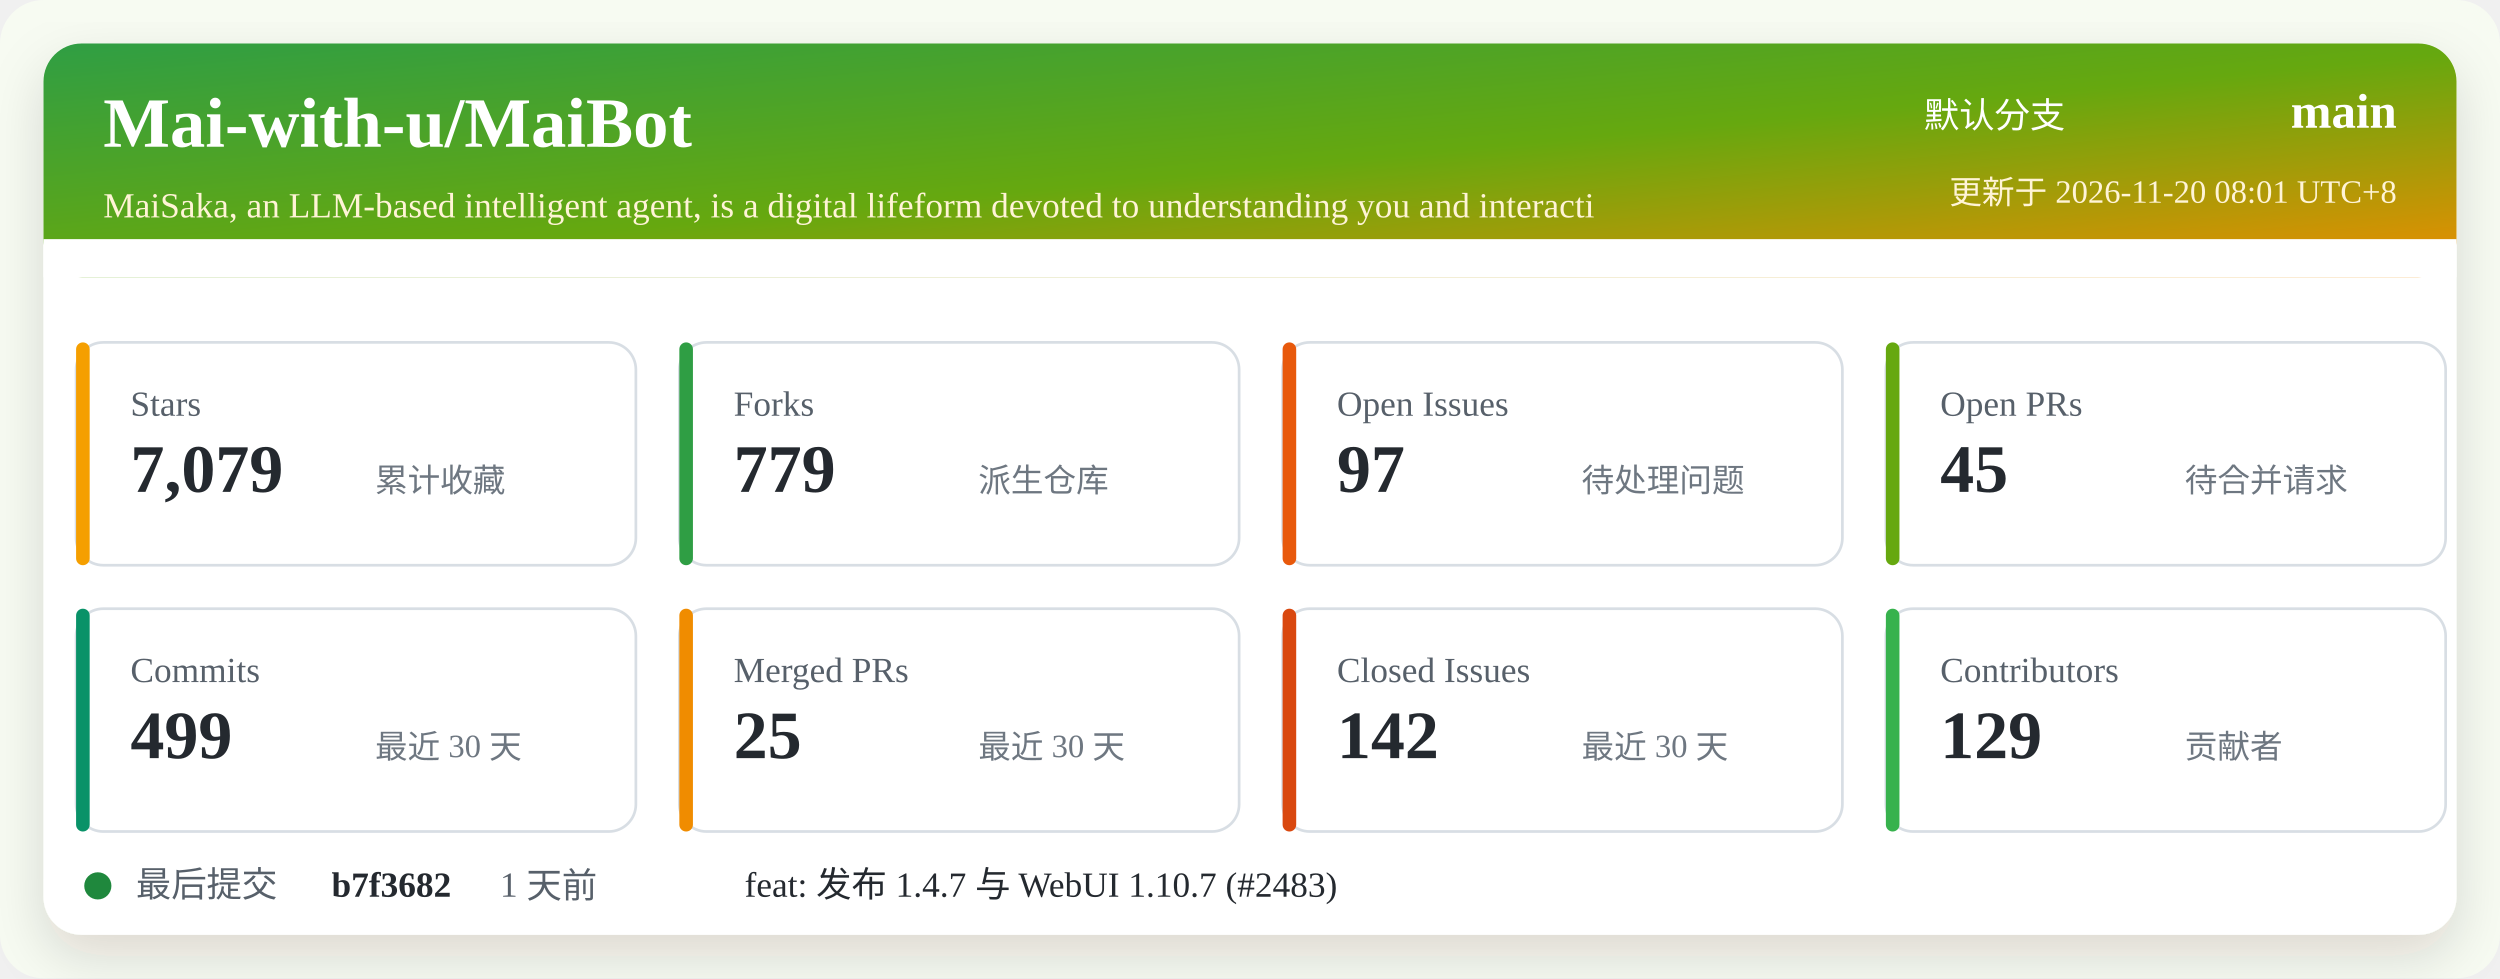
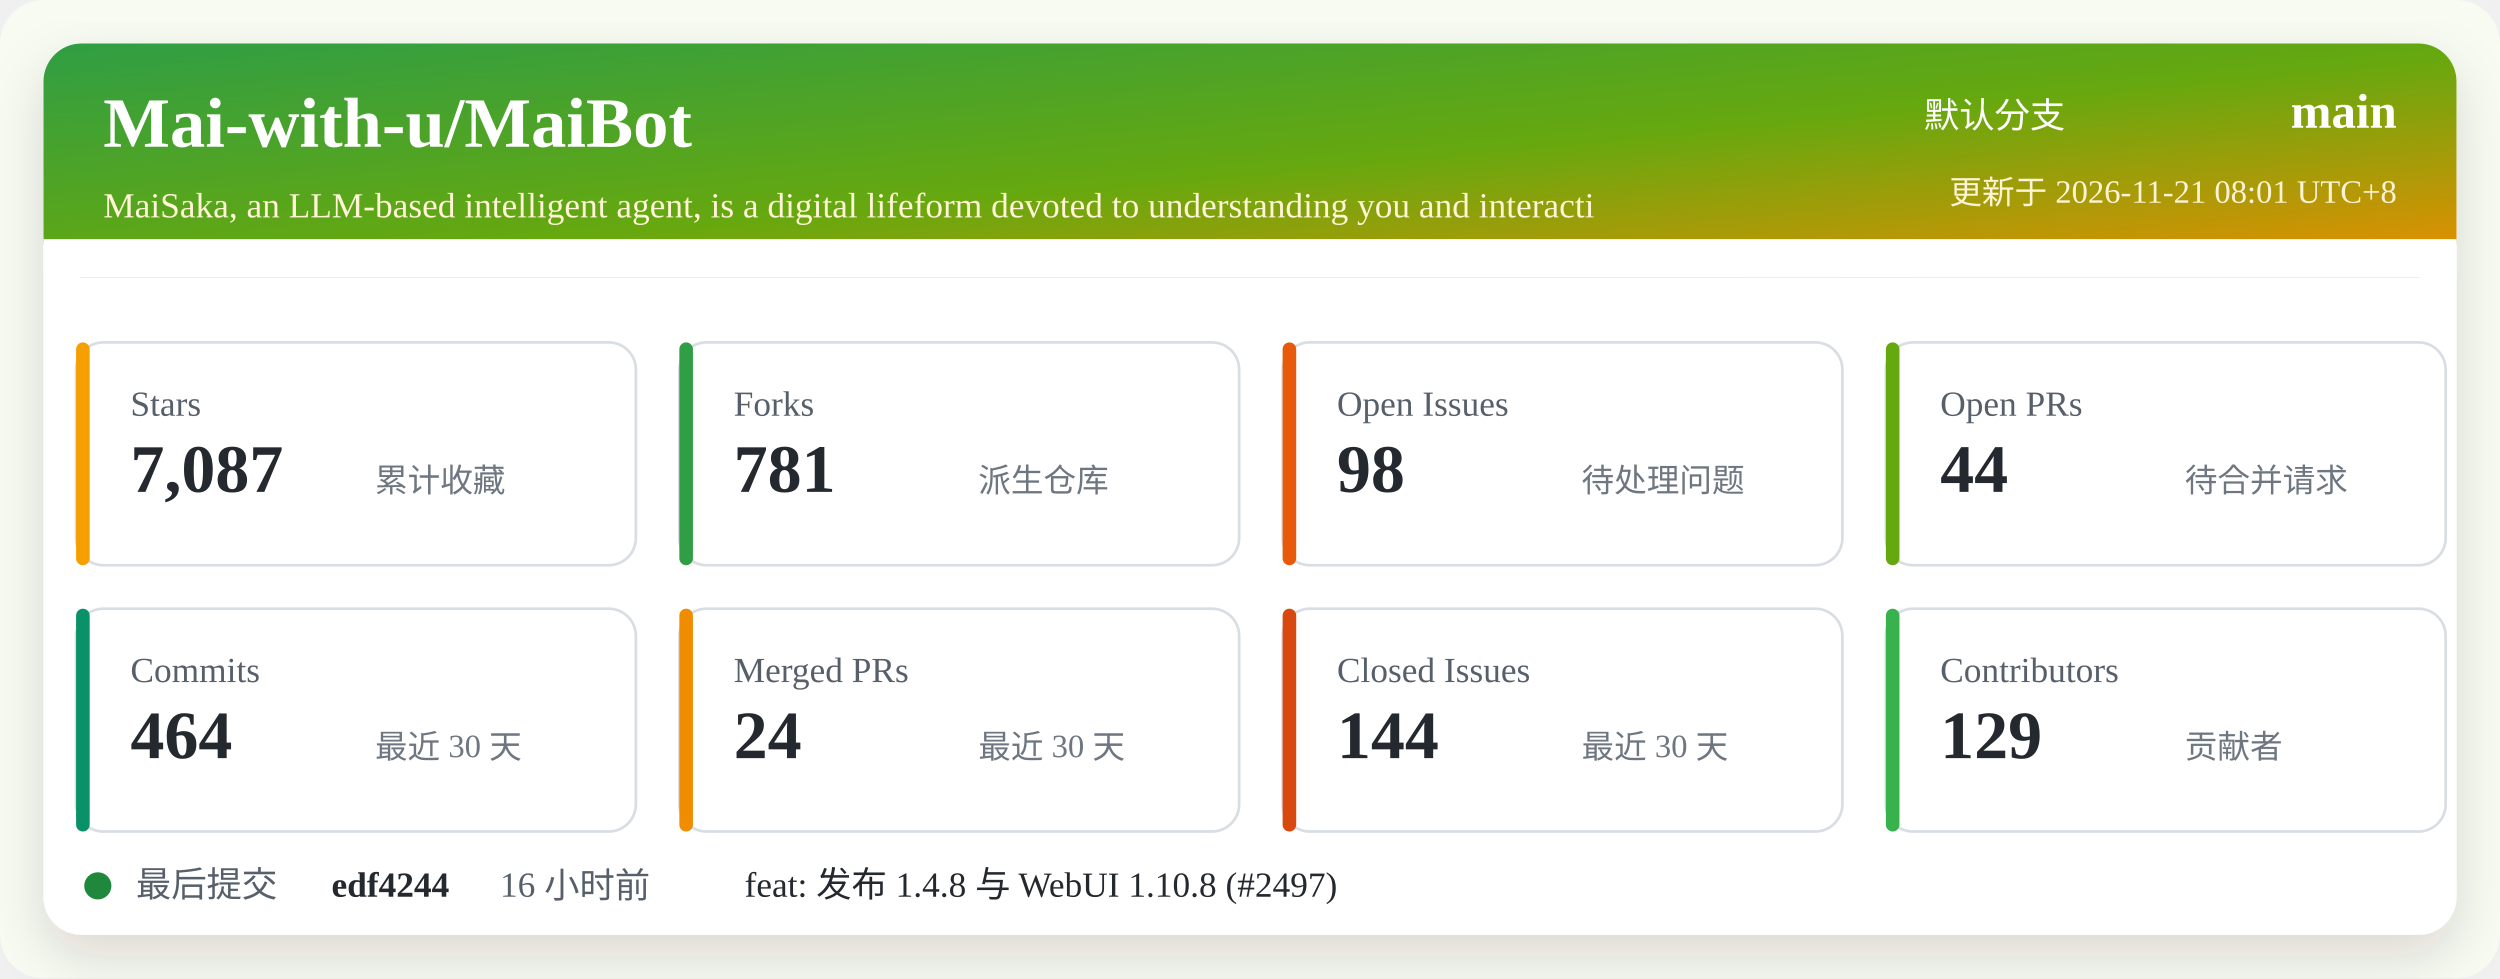
<svg xmlns="http://www.w3.org/2000/svg" width="920" height="360" viewBox="0 0 920 360" role="img" aria-labelledby="title desc">
  <defs>
    <linearGradient id="header" x1="0" x2="1" y1="0" y2="1">
      <stop offset="0%" stop-color="#2f9e44" />
      <stop offset="52%" stop-color="#66a80f" />
      <stop offset="100%" stop-color="#f08c00" />
    </linearGradient>
    <filter id="shadow" x="-5%" y="-5%" width="110%" height="110%">
      <feDropShadow dx="0" dy="8" stdDeviation="10" flood-color="#2b2318" flood-opacity="0.14" />
    </filter>
  </defs>
  <rect width="920" height="360" rx="16" fill="#f7fbf2" />
  <rect x="16" y="16" width="888" height="328" rx="14" fill="#ffffff" filter="url(#shadow)" />
  <rect x="16" y="16" width="888" height="86" rx="14" fill="url(#header)" />
  <path d="M16 88 H904 V102 H16 Z" fill="#ffffff" />
  <text x="38" y="54" fill="#ffffff" font-size="26" font-weight="700">Mai-with-u/MaiBot</text>
  <text x="38" y="80" fill="#fff4d6" font-size="13">MaiSaka, an LLM-based intelligent agent, is a digital lifeform devoted to understanding you and interacti</text>
  <text x="760" y="47" fill="#ffffff" font-size="13" text-anchor="end">默认分支</text>
  <text x="882" y="47" fill="#ffffff" font-size="18" font-weight="700" text-anchor="end">main</text>
-   <text x="882" y="75" fill="#fff4d6" font-size="12" text-anchor="end">更新于 2026-11-20 08:01 UTC+8</text>
+   <text x="882" y="75" fill="#fff4d6" font-size="12" text-anchor="end">更新于 2026-11-21 08:01 UTC+8</text>
  <g transform="translate(28 126)">
    <rect width="206" height="82" rx="10" fill="#ffffff" stroke="#d8dee4" />
    <rect x="0" y="0" width="5" height="82" rx="2.5" fill="#f59f00" />
    <text x="20" y="27" fill="#57606a" font-size="13">Stars</text>
-     <text x="20" y="55" fill="#24292f" font-size="25" font-weight="700">7,079</text>
+     <text x="20" y="55" fill="#24292f" font-size="25" font-weight="700">7,087</text>
    <text x="110" y="55" fill="#6e7781" font-size="12">累计收藏</text>
  </g>
  <g transform="translate(250 126)">
    <rect width="206" height="82" rx="10" fill="#ffffff" stroke="#d8dee4" />
    <rect x="0" y="0" width="5" height="82" rx="2.5" fill="#2f9e44" />
    <text x="20" y="27" fill="#57606a" font-size="13">Forks</text>
-     <text x="20" y="55" fill="#24292f" font-size="25" font-weight="700">779</text>
+     <text x="20" y="55" fill="#24292f" font-size="25" font-weight="700">781</text>
    <text x="110" y="55" fill="#6e7781" font-size="12">派生仓库</text>
  </g>
  <g transform="translate(472 126)">
    <rect width="206" height="82" rx="10" fill="#ffffff" stroke="#d8dee4" />
    <rect x="0" y="0" width="5" height="82" rx="2.5" fill="#e8590c" />
    <text x="20" y="27" fill="#57606a" font-size="13">Open Issues</text>
-     <text x="20" y="55" fill="#24292f" font-size="25" font-weight="700">97</text>
+     <text x="20" y="55" fill="#24292f" font-size="25" font-weight="700">98</text>
    <text x="110" y="55" fill="#6e7781" font-size="12">待处理问题</text>
  </g>
  <g transform="translate(694 126)">
    <rect width="206" height="82" rx="10" fill="#ffffff" stroke="#d8dee4" />
    <rect x="0" y="0" width="5" height="82" rx="2.5" fill="#66a80f" />
    <text x="20" y="27" fill="#57606a" font-size="13">Open PRs</text>
-     <text x="20" y="55" fill="#24292f" font-size="25" font-weight="700">45</text>
+     <text x="20" y="55" fill="#24292f" font-size="25" font-weight="700">44</text>
    <text x="110" y="55" fill="#6e7781" font-size="12">待合并请求</text>
  </g>
  <g transform="translate(28 224)">
    <rect width="206" height="82" rx="10" fill="#ffffff" stroke="#d8dee4" />
    <rect x="0" y="0" width="5" height="82" rx="2.5" fill="#099268" />
    <text x="20" y="27" fill="#57606a" font-size="13">Commits</text>
-     <text x="20" y="55" fill="#24292f" font-size="25" font-weight="700">499</text>
+     <text x="20" y="55" fill="#24292f" font-size="25" font-weight="700">464</text>
    <text x="110" y="55" fill="#6e7781" font-size="12">最近 30 天</text>
  </g>
  <g transform="translate(250 224)">
    <rect width="206" height="82" rx="10" fill="#ffffff" stroke="#d8dee4" />
    <rect x="0" y="0" width="5" height="82" rx="2.5" fill="#f08c00" />
    <text x="20" y="27" fill="#57606a" font-size="13">Merged PRs</text>
-     <text x="20" y="55" fill="#24292f" font-size="25" font-weight="700">25</text>
+     <text x="20" y="55" fill="#24292f" font-size="25" font-weight="700">24</text>
    <text x="110" y="55" fill="#6e7781" font-size="12">最近 30 天</text>
  </g>
  <g transform="translate(472 224)">
    <rect width="206" height="82" rx="10" fill="#ffffff" stroke="#d8dee4" />
    <rect x="0" y="0" width="5" height="82" rx="2.5" fill="#d9480f" />
    <text x="20" y="27" fill="#57606a" font-size="13">Closed Issues</text>
-     <text x="20" y="55" fill="#24292f" font-size="25" font-weight="700">142</text>
+     <text x="20" y="55" fill="#24292f" font-size="25" font-weight="700">144</text>
    <text x="110" y="55" fill="#6e7781" font-size="12">最近 30 天</text>
  </g>
  <g transform="translate(694 224)">
    <rect width="206" height="82" rx="10" fill="#ffffff" stroke="#d8dee4" />
    <rect x="0" y="0" width="5" height="82" rx="2.5" fill="#37b24d" />
    <text x="20" y="27" fill="#57606a" font-size="13">Contributors</text>
    <text x="20" y="55" fill="#24292f" font-size="25" font-weight="700">129</text>
    <text x="110" y="55" fill="#6e7781" font-size="12">贡献者</text>
  </g>
  <g transform="translate(28 318)">
    <circle cx="8" cy="8" r="5" fill="#1f883d" />
    <text x="22" y="12" fill="#57606a" font-size="13">最后提交</text>
-     <text x="94" y="12" fill="#24292f" font-size="13" font-weight="700">b7f3682</text>
-     <text x="156" y="12" fill="#57606a" font-size="13">1 天前</text>
-     <text x="246" y="12" fill="#24292f" font-size="13">feat: 发布 1.4.7 与 WebUI 1.10.7 (#2483)</text>
+     <text x="94" y="12" fill="#24292f" font-size="13" font-weight="700">edf4244</text>
+     <text x="156" y="12" fill="#57606a" font-size="13">16 小时前</text>
+     <text x="246" y="12" fill="#24292f" font-size="13">feat: 发布 1.4.8 与 WebUI 1.10.8 (#2497)</text>
  </g>
</svg>
